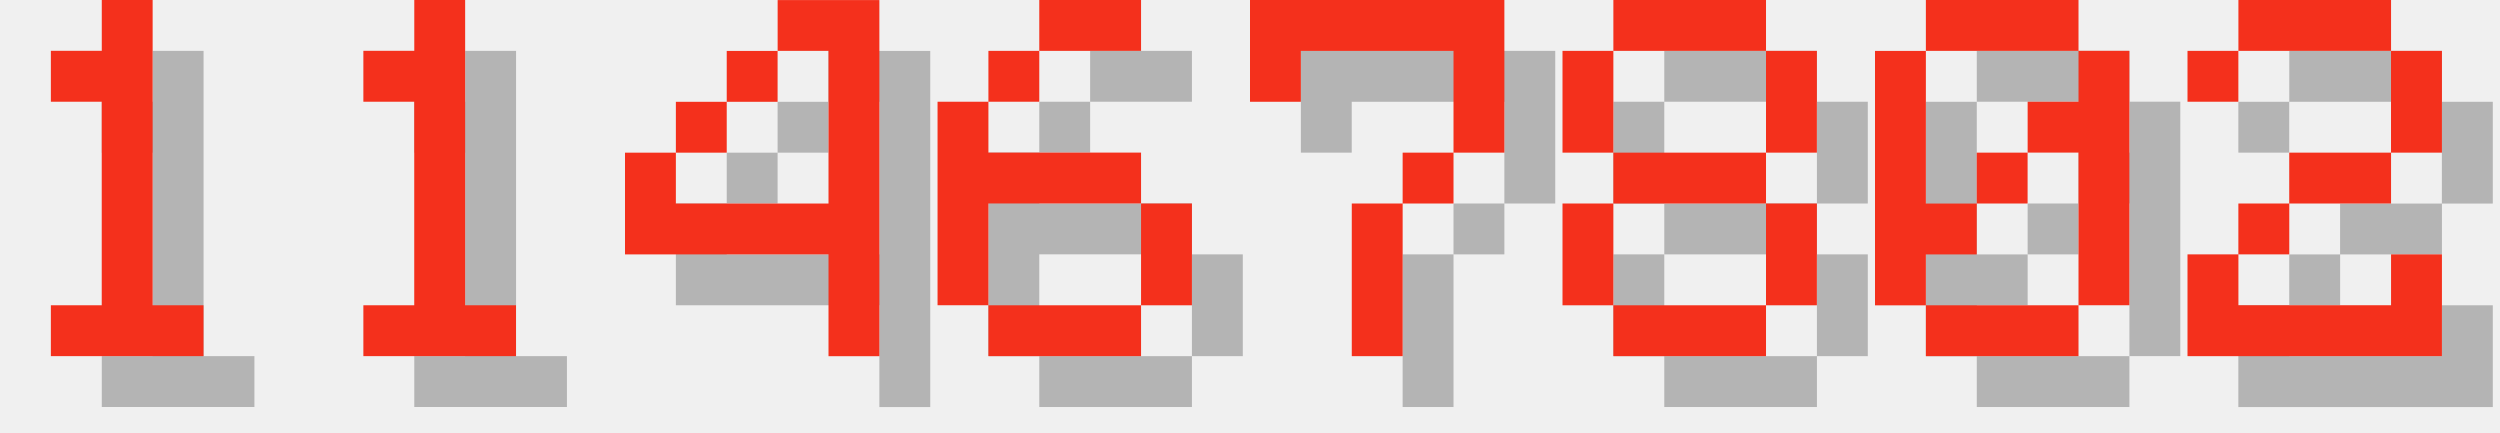
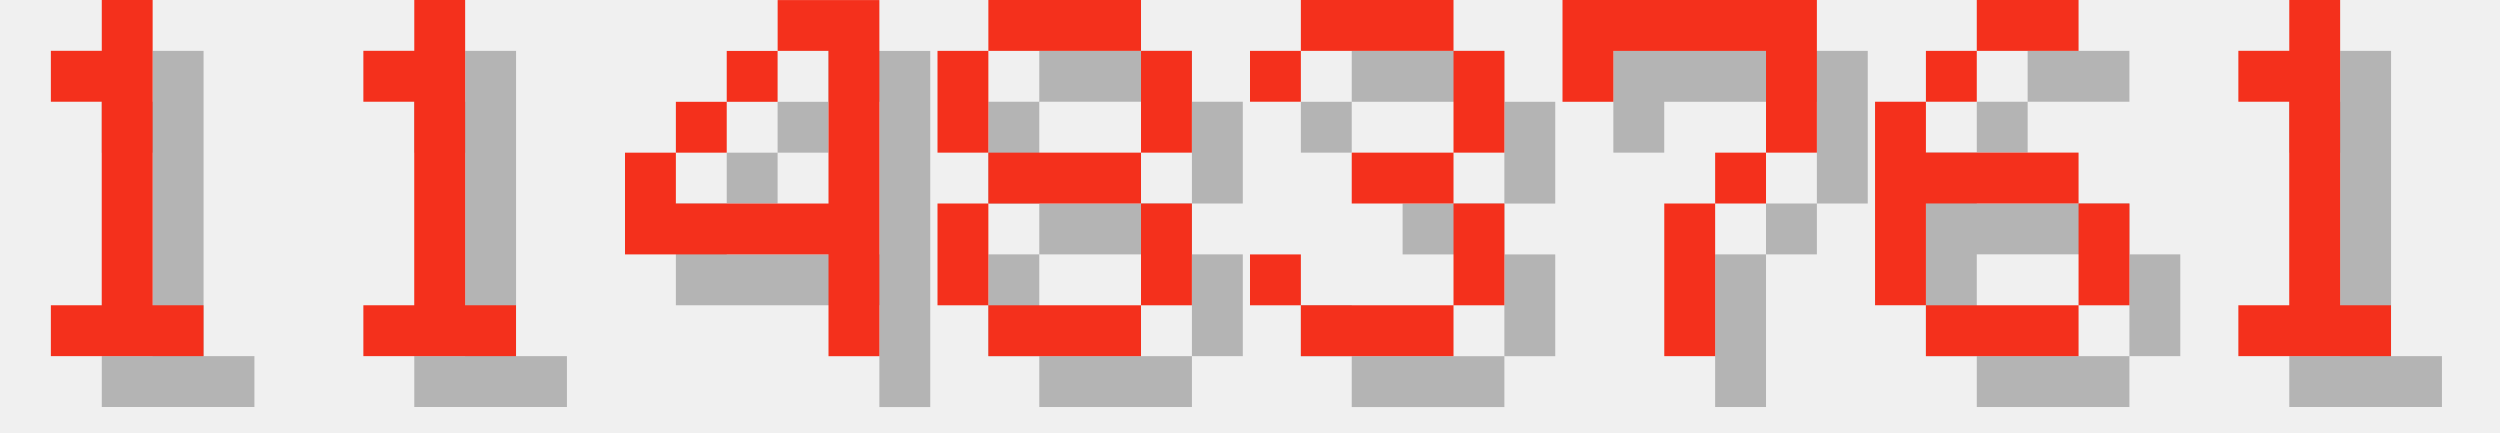
<svg xmlns="http://www.w3.org/2000/svg" version="1.1" width="208.0" height="36">
  <style>
        .text-foreground {
            fill: #F4301C;
        }
        .text-shadow {
            fill: #000000;
            fill-opacity: 0.25;
        }
    </style>
  <g class="digit" id="digit_1" transform="translate(0.0, 0), scale(4)">
    <path id="digit_1_shadow" class="text-shadow" d="m2.117 2.117v1.058h1.058v4.233h-1.058v1.058h3.175v-1.058h-1.058v-6.35h-1.058v1.058h-1.058z" fill-opacity=".5" style="paint-order:stroke fill markers" />
    <path id="digit_1_fg" class="text-foreground" d="m1.058 1.058v1.058h1.058v4.233h-1.058v1.058h3.175v-1.058h-1.058v-6.35h-1.058v1.058h-1.058z" fill="#fff" style="paint-order:stroke fill markers" />
  </g>
  <g class="digit" id="digit_1" transform="translate(26.0, 0), scale(4)">
    <path id="digit_1_shadow" class="text-shadow" d="m2.117 2.117v1.058h1.058v4.233h-1.058v1.058h3.175v-1.058h-1.058v-6.35h-1.058v1.058h-1.058z" fill-opacity=".5" style="paint-order:stroke fill markers" />
    <path id="digit_1_fg" class="text-foreground" d="m1.058 1.058v1.058h1.058v4.233h-1.058v1.058h3.175v-1.058h-1.058v-6.35h-1.058v1.058h-1.058z" fill="#fff" style="paint-order:stroke fill markers" />
  </g>
  <g class="digit" id="digit_4" transform="translate(52.0, 0), scale(4)">
    <path id="digit_4_shadow" class="text-shadow" d="m4.233 1.058v1.058h1.058v3.175h-3.175v-1.058h-1.058v2.117h4.233v2.117h1.058v-7.408h-2.117zm-2.117 3.175h1.058v-1.058h-1.058v1.058zm1.058-1.058h1.058v-1.058h-1.058v1.058z" fill-opacity=".5" style="paint-order:stroke fill markers" />
    <path id="digit_4_fg" class="text-foreground" d="m3.175 0v1.058h1.058v3.175h-3.175v-1.058h-1.058v2.117h4.233v2.117h1.058v-7.408h-2.117zm-2.117 3.175h1.058v-1.058h-1.058v1.058zm1.058-1.058h1.058v-1.058h-1.058v1.058z" fill="#fff" style="paint-order:stroke fill markers" />
  </g>
-   <g class="digit" id="digit_6" transform="translate(78.0, 0), scale(4)">
+   <g class="digit" id="digit_8" transform="translate(78.0, 0), scale(4)">
+     <path id="digit_8_shadow" class="text-shadow" d="m2.117 1.058v1.058h3.175v-1.058h-3.175zm3.175 1.058v2.117h1.058v-2.117h-1.058zm0 2.117h-3.175v1.058h3.175v-1.058zm0 1.058v2.117h1.058v-2.117h-1.058zm0 2.117h-3.175v1.058h3.175v-1.058zm-3.175 0v-2.117h-1.058v2.117h1.058zm0-3.175v-2.117h-1.058v2.117h1.058z" fill-opacity=".5" style="paint-order:stroke fill markers" />
+     <path id="digit_8_fg" class="text-foreground" d="m1.058 0v1.058h3.175v-1.058h-3.175zm3.175 1.058v2.117h1.058v-2.117h-1.058zm0 2.117h-3.175v1.058h3.175v-1.058zm0 1.058v2.117h1.058v-2.117h-1.058zm0 2.117h-3.175v1.058h3.175v-1.058zm-3.175 0v-2.117h-1.058v2.117h1.058zm0-3.175v-2.117h-1.058v2.117h1.058z" fill="#fff" style="paint-order:stroke fill markers" />
+   </g>
+   <g class="digit" id="digit_3" transform="translate(104.0, 0), scale(4)">
+     <path id="digit_3_shadow" class="text-shadow" d="m1.058 2.117v1.058h1.058v-1.058h3.175v2.117h-2.117v1.058h2.117v2.117h-3.175v-1.058h-1.058v1.058h1.058v1.058h3.175v-1.058h1.058v-2.117h-1.058v-1.058h1.058v-2.117h-1.058v-1.058h-3.175v1.058h-1.058z" fill-opacity=".5" style="paint-order:stroke fill markers" />
+     <path id="digit_3_fg" class="text-foreground" d="m0 1.058v1.058h1.058v-1.058h3.175v2.117h-2.117v1.058h2.117v2.117h-3.175v-1.058h-1.058v1.058h1.058v1.058h3.175v-1.058h1.058v-2.117h-1.058v-1.058h1.058v-2.117h-1.058v-1.058h-3.175v1.058h-1.058z" fill="#fff" style="paint-order:stroke fill markers" />
+   </g>
+   <g class="digit" id="digit_7" transform="translate(130.0, 0), scale(4)">
+     <path id="digit_7_shadow" class="text-shadow" d="m1.058 1.058 2e-6 2.117h1.058v-1.058h3.175v1.058l2e-7 1.058h-1.058v1.058h-1.058l4e-7 3.175 1.058 1e-7v-3.175h1.058v-1.058h1.058l5e-7 -1.058v-2.117z" fill-opacity=".5" style="paint-order:stroke fill markers" />
+     <path id="digit_7_fg" class="text-foreground" d="m0 0 2e-6 2.117h1.058v-1.058h3.175v1.058l2e-7 1.058h-1.058v1.058h-1.058l4e-7 3.175 1.058 1e-7v-3.175h1.058v-1.058h1.058l5e-7 -1.058v-2.117z" fill="#fff" style="paint-order:stroke fill markers" />
+   </g>
+   <g class="digit" id="digit_6" transform="translate(156.0, 0), scale(4)">
    <path id="digit_6_shadow" class="text-shadow" d="m3.175 1.058v1.058h2.117v-1.058h-2.117zm0 1.058h-1.058v1.058h1.058v-1.058zm-1.058 1.058h-1.058v4.233h1.058v-2.117h3.175v-1.058h-3.175v-1.058zm3.175 2.117v2.117h1.058v-2.117h-1.058zm0 2.117h-3.175v1.058h3.175v-1.058z" fill-opacity=".5" style="paint-order:stroke fill markers" />
    <path id="digit_6_fg" class="text-foreground" d="m2.117 0v1.058h2.117v-1.058h-2.117zm0 1.058h-1.058v1.058h1.058v-1.058zm-1.058 1.058h-1.058v4.233h1.058v-2.117h3.175v-1.058h-3.175v-1.058zm3.175 2.117v2.117h1.058v-2.117h-1.058zm0 2.117h-3.175v1.058h3.175v-1.058z" fill="#fff" style="paint-order:stroke fill markers" />
  </g>
-   <g class="digit" id="digit_7" transform="translate(104.0, 0), scale(4)">
-     <path id="digit_7_shadow" class="text-shadow" d="m1.058 1.058 2e-6 2.117h1.058v-1.058h3.175v1.058l2e-7 1.058h-1.058v1.058h-1.058l4e-7 3.175 1.058 1e-7v-3.175h1.058v-1.058h1.058l5e-7 -1.058v-2.117z" fill-opacity=".5" style="paint-order:stroke fill markers" />
-     <path id="digit_7_fg" class="text-foreground" d="m0 0 2e-6 2.117h1.058v-1.058h3.175v1.058l2e-7 1.058h-1.058v1.058h-1.058l4e-7 3.175 1.058 1e-7v-3.175h1.058v-1.058h1.058l5e-7 -1.058v-2.117z" fill="#fff" style="paint-order:stroke fill markers" />
-   </g>
-   <g class="digit" id="digit_8" transform="translate(130.0, 0), scale(4)">
-     <path id="digit_8_shadow" class="text-shadow" d="m2.117 1.058v1.058h3.175v-1.058h-3.175zm3.175 1.058v2.117h1.058v-2.117h-1.058zm0 2.117h-3.175v1.058h3.175v-1.058zm0 1.058v2.117h1.058v-2.117h-1.058zm0 2.117h-3.175v1.058h3.175v-1.058zm-3.175 0v-2.117h-1.058v2.117h1.058zm0-3.175v-2.117h-1.058v2.117h1.058z" fill-opacity=".5" style="paint-order:stroke fill markers" />
-     <path id="digit_8_fg" class="text-foreground" d="m1.058 0v1.058h3.175v-1.058h-3.175zm3.175 1.058v2.117h1.058v-2.117h-1.058zm0 2.117h-3.175v1.058h3.175v-1.058zm0 1.058v2.117h1.058v-2.117h-1.058zm0 2.117h-3.175v1.058h3.175v-1.058zm-3.175 0v-2.117h-1.058v2.117h1.058zm0-3.175v-2.117h-1.058v2.117h1.058z" fill="#fff" style="paint-order:stroke fill markers" />
-   </g>
-   <g class="digit" id="digit_0" transform="translate(156.0, 0), scale(4)">
-     <path id="digit_0_shadow" class="text-shadow" d="m2.117 1.058v1.058h3.175v-1.058h-3.175zm3.175 1.058v1.058h-1.058v1.058h1.058v3.175h1.058v-5.292h-1.058zm0 5.292h-3.175v1.058h3.175v-1.058zm-3.175 0v-1.058h1.058v-1.058h-1.058v-3.175h-1.058v5.292h1.058zm1.058-2.117h1.058v-1.058h-1.058v1.058z" fill-opacity=".5" style="paint-order:stroke fill markers" />
-     <path id="digit_0_fg" class="text-foreground" d="m1.058 0v1.058h3.175v-1.058h-3.175zm3.175 1.058v1.058h-1.058v1.058h1.058v3.175h1.058v-5.292h-1.058zm0 5.292h-3.175v1.058h3.175v-1.058zm-3.175 0v-1.058h1.058v-1.058h-1.058v-3.175h-1.058v5.292h1.058zm1.058-2.117h1.058v-1.058h-1.058v1.058z" fill="#fff" style="paint-order:stroke fill markers" />
-   </g>
-   <g class="digit" id="digit_2" transform="translate(182.0, 0), scale(4)">
-     <path id="digit_2_shadow" class="text-shadow" d="m1.058 2.117v1.058h1.058v-1.058h3.175v2.117h-2.117v1.058h-1.058v1.058h-1.058v2.117h5.292v-2.117h-1.058v1.058h-3.175v-1.058h1.058v-1.058h2.117v-1.058h1.058v-2.117h-1.058v-1.058h-3.175v1.058h-1.058z" fill-opacity=".5" style="paint-order:stroke fill markers" />
-     <path id="digit_2_fg" class="text-foreground" d="m0 1.058v1.058h1.058v-1.058h3.175v2.117h-2.117v1.058h-1.058v1.058h-1.058v2.117h5.292v-2.117h-1.058v1.058h-3.175v-1.058h1.058v-1.058h2.117v-1.058h1.058v-2.117h-1.058v-1.058h-3.175v1.058h-1.058z" fill="#fff" style="paint-order:stroke fill markers" />
+   <g class="digit" id="digit_1" transform="translate(182.0, 0), scale(4)">
+     <path id="digit_1_shadow" class="text-shadow" d="m2.117 2.117v1.058h1.058v4.233h-1.058v1.058h3.175v-1.058h-1.058v-6.35h-1.058v1.058h-1.058z" fill-opacity=".5" style="paint-order:stroke fill markers" />
+     <path id="digit_1_fg" class="text-foreground" d="m1.058 1.058v1.058h1.058v4.233h-1.058v1.058h3.175v-1.058h-1.058v-6.35h-1.058v1.058h-1.058z" fill="#fff" style="paint-order:stroke fill markers" />
  </g>
</svg>
